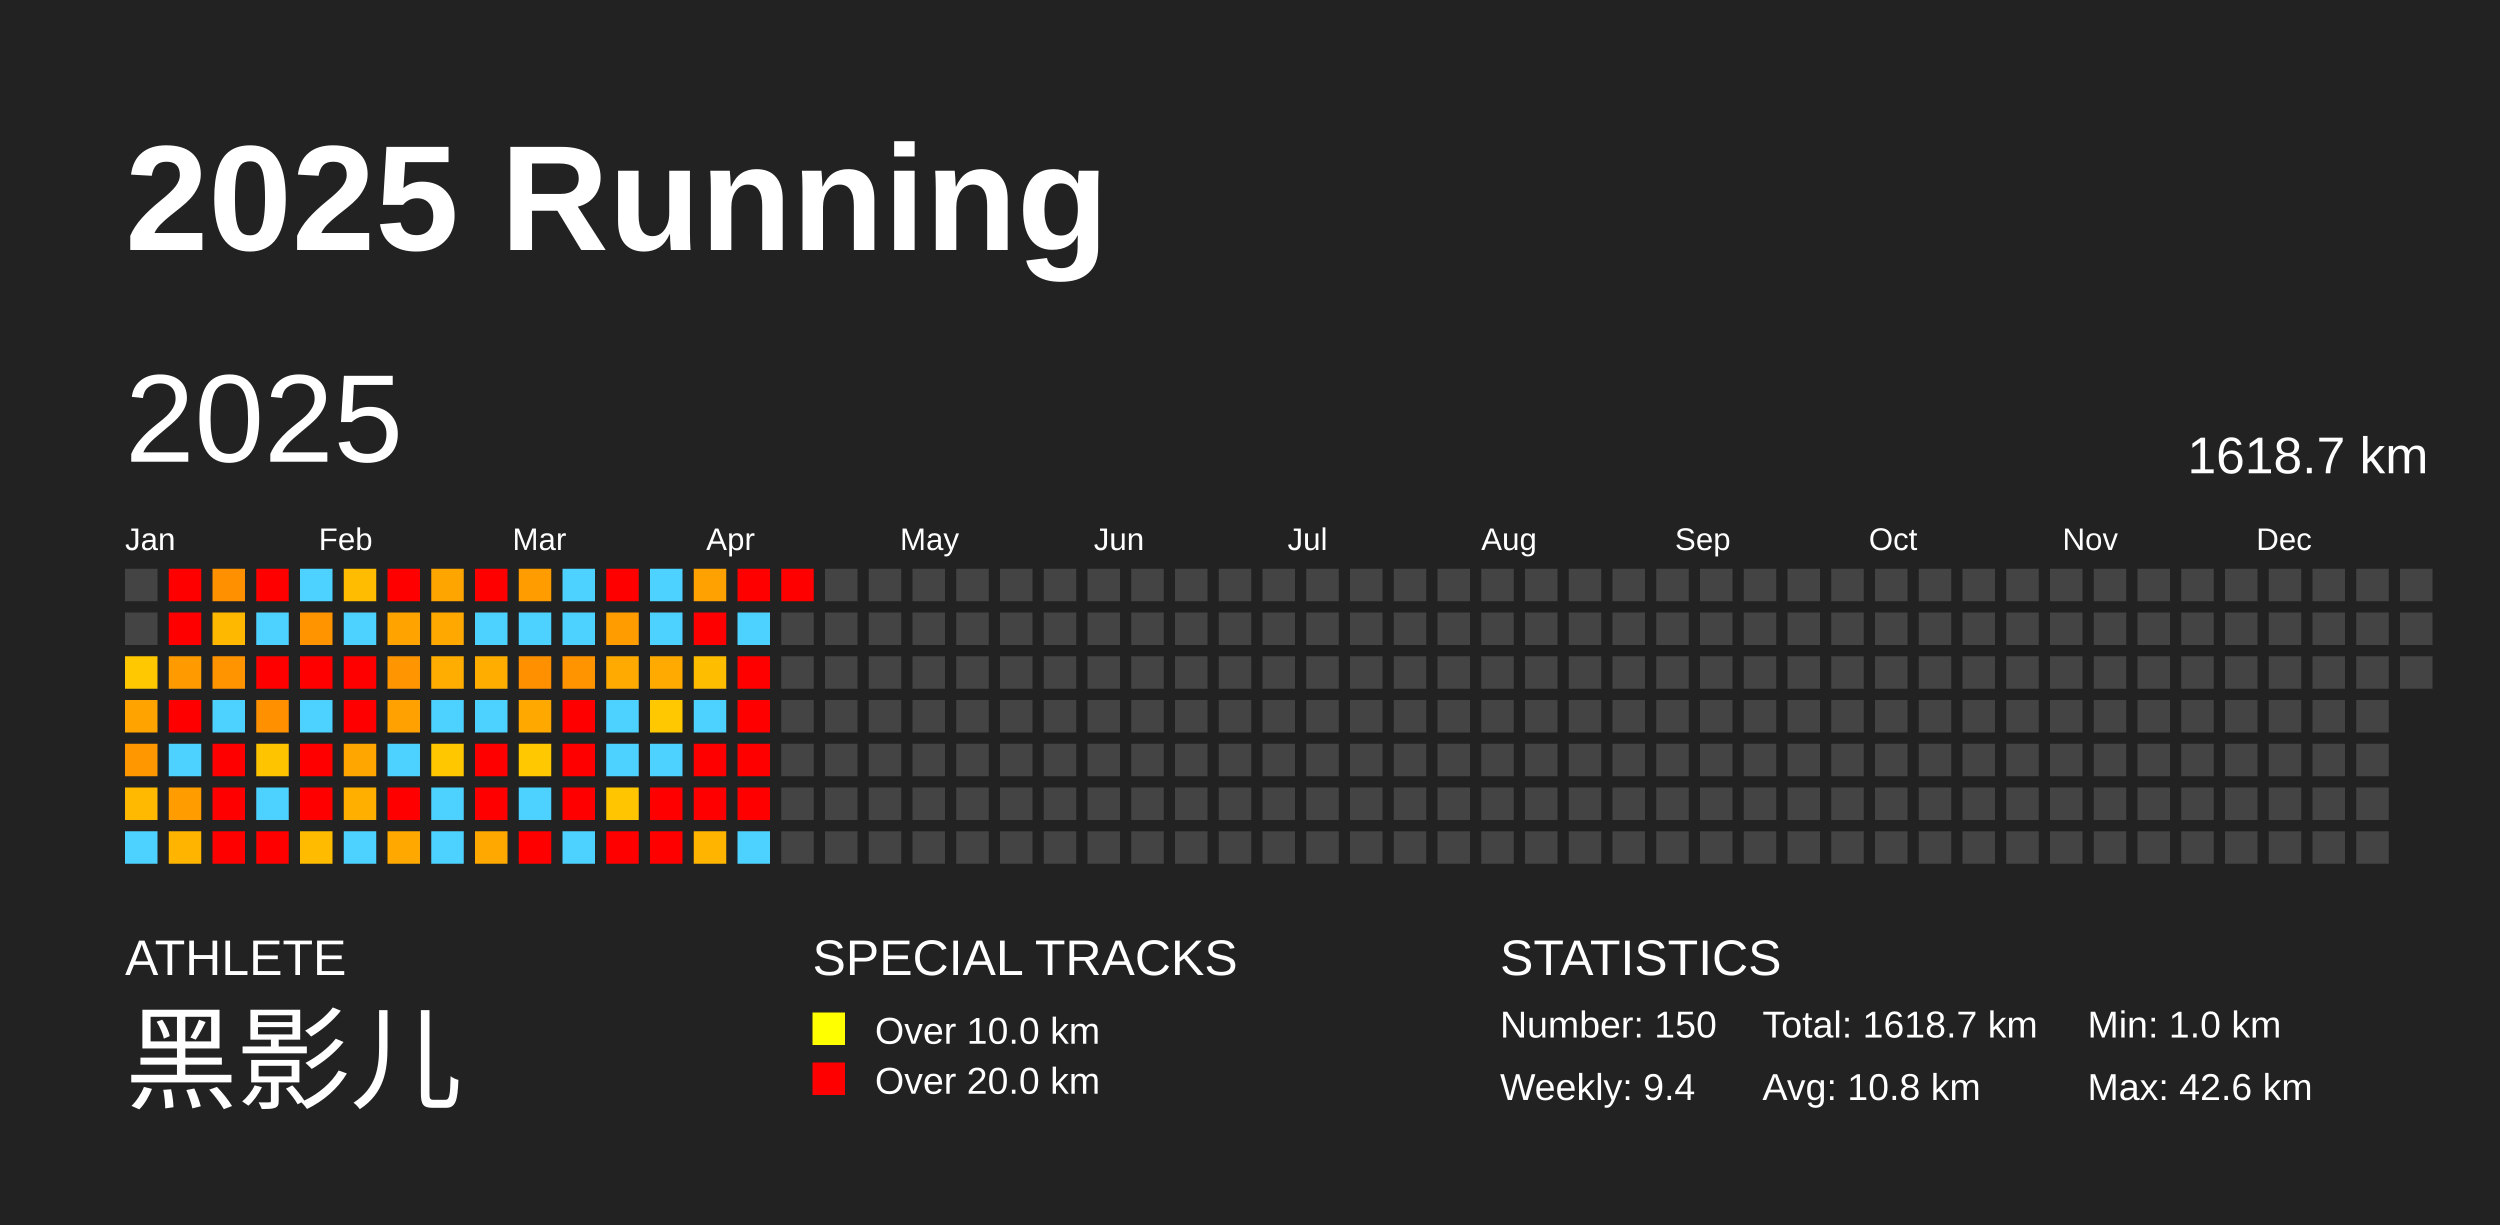
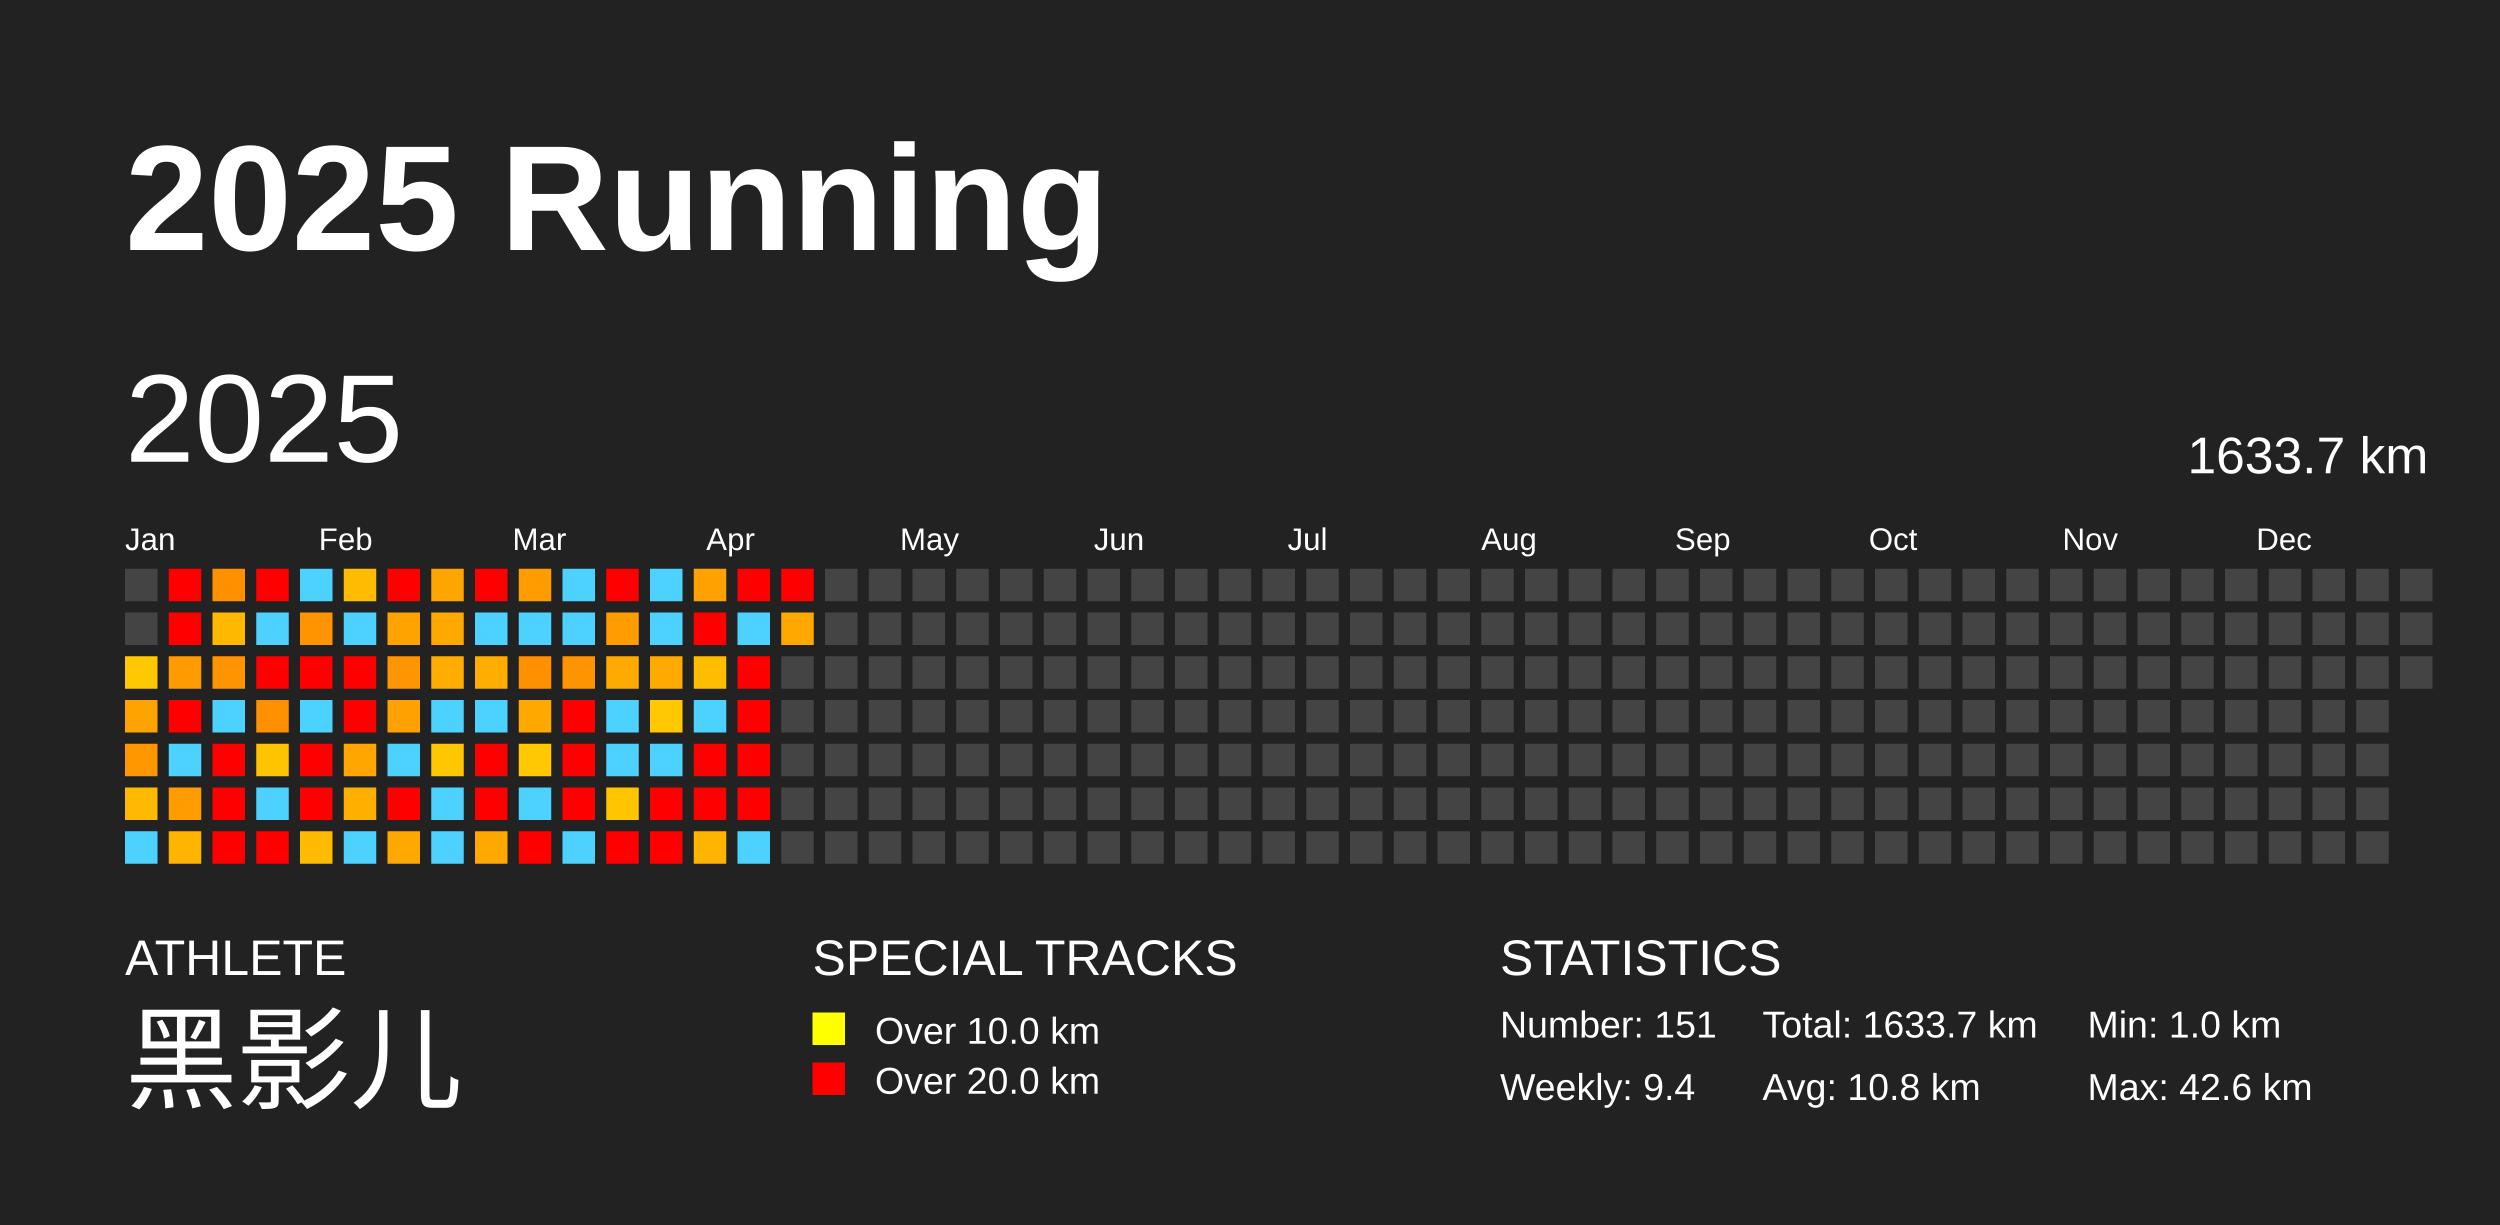
<svg xmlns="http://www.w3.org/2000/svg" baseProfile="full" height="98mm" version="1.1" viewBox="0,0,200,98" width="200mm">
  <defs />
  <rect fill="#222222" height="98" width="200" x="0" y="0" />
  <text fill="#FFFFFF" style="font-size:12px; font-family:Arial; font-weight:bold;" x="10" y="20">2025 Running</text>
  <text fill="#FFFFFF" style="font-size:4px; font-family:Arial" x="10" y="78">ATHLETE</text>
  <text fill="#FFFFFF" style="font-size:9px; font-family:Arial" x="10" y="88">黑影儿</text>
  <text fill="#FFFFFF" style="font-size:4px; font-family:Arial" x="65" y="78">SPECIAL TRACKS</text>
  <rect fill="yellow" height="2.6" width="2.6" x="65" y="81" />
  <text fill="#FFFFFF" style="font-size:3px; font-family:Arial" x="70" y="83.5">Over 10.0 km</text>
  <rect fill="red" height="2.6" width="2.6" x="65" y="85" />
  <text fill="#FFFFFF" style="font-size:3px; font-family:Arial" x="70" y="87.5">Over 20.0 km</text>
  <text fill="#FFFFFF" style="font-size:4px; font-family:Arial" x="120" y="78">STATISTICS</text>
-   <text fill="#FFFFFF" style="font-size:3px; font-family:Arial" x="120" y="83">Number: 150</text>
+   <text fill="#FFFFFF" style="font-size:3px; font-family:Arial" x="120" y="83">Number: 151</text>
  <text fill="#FFFFFF" style="font-size:3px; font-family:Arial" x="120" y="88">Weekly: 9.4</text>
-   <text fill="#FFFFFF" style="font-size:3px; font-family:Arial" x="141" y="83">Total: 1618.7 km</text>
+   <text fill="#FFFFFF" style="font-size:3px; font-family:Arial" x="141" y="83">Total: 1633.7 km</text>
  <text fill="#FFFFFF" style="font-size:3px; font-family:Arial" x="141" y="88">Avg: 10.8 km</text>
  <text fill="#FFFFFF" style="font-size:3px; font-family:Arial" x="167" y="83">Min: 1.0 km</text>
  <text fill="#FFFFFF" style="font-size:3px; font-family:Arial" x="167" y="88">Max: 42.6 km</text>
  <text dominant-baseline="hanging" fill="#FFFFFF" style="font-size:10.0px; font-family:Arial;" x="10" y="30">2025</text>
-   <text dominant-baseline="hanging" fill="#FFFFFF" style="font-size:4.125px; font-family:Arial;" x="175" y="35">1618.7 km</text>
+   <text dominant-baseline="hanging" fill="#FFFFFF" style="font-size:4.125px; font-family:Arial;" x="175" y="35">1633.7 km</text>
  <text fill="#FFFFFF" style="font-size:2.5px; font-family:Arial" x="10.0" y="44">Jan</text>
  <text fill="#FFFFFF" style="font-size:2.5px; font-family:Arial" x="25.5" y="44">Feb</text>
  <text fill="#FFFFFF" style="font-size:2.5px; font-family:Arial" x="41.0" y="44">Mar</text>
  <text fill="#FFFFFF" style="font-size:2.5px; font-family:Arial" x="56.5" y="44">Apr</text>
  <text fill="#FFFFFF" style="font-size:2.5px; font-family:Arial" x="72.0" y="44">May</text>
  <text fill="#FFFFFF" style="font-size:2.5px; font-family:Arial" x="87.5" y="44">Jun</text>
  <text fill="#FFFFFF" style="font-size:2.5px; font-family:Arial" x="103.0" y="44">Jul</text>
  <text fill="#FFFFFF" style="font-size:2.5px; font-family:Arial" x="118.5" y="44">Aug</text>
  <text fill="#FFFFFF" style="font-size:2.5px; font-family:Arial" x="134.0" y="44">Sep</text>
  <text fill="#FFFFFF" style="font-size:2.5px; font-family:Arial" x="149.5" y="44">Oct</text>
  <text fill="#FFFFFF" style="font-size:2.5px; font-family:Arial" x="165.0" y="44">Nov</text>
  <text fill="#FFFFFF" style="font-size:2.5px; font-family:Arial" x="180.5" y="44">Dec</text>
  <rect fill="#444444" height="2.6" width="2.6" x="10.0" y="45.5" />
  <rect fill="#444444" height="2.6" width="2.6" x="10.0" y="49.0" />
  <rect fill="#ffc800" height="2.6" width="2.6" x="10.0" y="52.5" />
  <rect fill="#ffa300" height="2.6" width="2.6" x="10.0" y="56.0" />
  <rect fill="#ff9700" height="2.6" width="2.6" x="10.0" y="59.5" />
  <rect fill="#ffb900" height="2.6" width="2.6" x="10.0" y="63.0" />
  <rect fill="#4dd2ff" height="2.6" width="2.6" x="10.0" y="66.5" />
  <rect fill="red" height="2.6" width="2.6" x="13.5" y="45.5" />
  <rect fill="red" height="2.6" width="2.6" x="13.5" y="49.0" />
  <rect fill="#ff9b00" height="2.6" width="2.6" x="13.5" y="52.5" />
  <rect fill="red" height="2.6" width="2.6" x="13.5" y="56.0" />
  <rect fill="#4dd2ff" height="2.6" width="2.6" x="13.5" y="59.5" />
  <rect fill="#ff9d00" height="2.6" width="2.6" x="13.5" y="63.0" />
  <rect fill="#ffb500" height="2.6" width="2.6" x="13.5" y="66.5" />
  <rect fill="#ff9100" height="2.6" width="2.6" x="17.0" y="45.5" />
  <rect fill="#ffb800" height="2.6" width="2.6" x="17.0" y="49.0" />
  <rect fill="#ff9300" height="2.6" width="2.6" x="17.0" y="52.5" />
  <rect fill="#4dd2ff" height="2.6" width="2.6" x="17.0" y="56.0" />
  <rect fill="red" height="2.6" width="2.6" x="17.0" y="59.5" />
  <rect fill="red" height="2.6" width="2.6" x="17.0" y="63.0" />
  <rect fill="red" height="2.6" width="2.6" x="17.0" y="66.5" />
  <rect fill="red" height="2.6" width="2.6" x="20.5" y="45.5" />
  <rect fill="#4dd2ff" height="2.6" width="2.6" x="20.5" y="49.0" />
  <rect fill="red" height="2.6" width="2.6" x="20.5" y="52.5" />
  <rect fill="#ff9000" height="2.6" width="2.6" x="20.5" y="56.0" />
  <rect fill="#ffc400" height="2.6" width="2.6" x="20.5" y="59.5" />
  <rect fill="#4dd2ff" height="2.6" width="2.6" x="20.5" y="63.0" />
  <rect fill="red" height="2.6" width="2.6" x="20.5" y="66.5" />
  <rect fill="#4dd2ff" height="2.6" width="2.6" x="24.0" y="45.5" />
  <rect fill="#ff9300" height="2.6" width="2.6" x="24.0" y="49.0" />
  <rect fill="red" height="2.6" width="2.6" x="24.0" y="52.5" />
  <rect fill="#4dd2ff" height="2.6" width="2.6" x="24.0" y="56.0" />
  <rect fill="red" height="2.6" width="2.6" x="24.0" y="59.5" />
  <rect fill="red" height="2.6" width="2.6" x="24.0" y="63.0" />
  <rect fill="#ffbb00" height="2.6" width="2.6" x="24.0" y="66.5" />
  <rect fill="#ffbc00" height="2.6" width="2.6" x="27.5" y="45.5" />
  <rect fill="#4dd2ff" height="2.6" width="2.6" x="27.5" y="49.0" />
  <rect fill="red" height="2.6" width="2.6" x="27.5" y="52.5" />
  <rect fill="red" height="2.6" width="2.6" x="27.5" y="56.0" />
  <rect fill="#ffa600" height="2.6" width="2.6" x="27.5" y="59.5" />
  <rect fill="#ffaf00" height="2.6" width="2.6" x="27.5" y="63.0" />
  <rect fill="#4dd2ff" height="2.6" width="2.6" x="27.5" y="66.5" />
  <rect fill="red" height="2.6" width="2.6" x="31.0" y="45.5" />
  <rect fill="#ffa300" height="2.6" width="2.6" x="31.0" y="49.0" />
  <rect fill="#ff9500" height="2.6" width="2.6" x="31.0" y="52.5" />
  <rect fill="#ffa100" height="2.6" width="2.6" x="31.0" y="56.0" />
  <rect fill="#4dd2ff" height="2.6" width="2.6" x="31.0" y="59.5" />
  <rect fill="red" height="2.6" width="2.6" x="31.0" y="63.0" />
  <rect fill="#ffa900" height="2.6" width="2.6" x="31.0" y="66.5" />
  <rect fill="#ffa500" height="2.6" width="2.6" x="34.5" y="45.5" />
  <rect fill="#ffa900" height="2.6" width="2.6" x="34.5" y="49.0" />
  <rect fill="#ffad00" height="2.6" width="2.6" x="34.5" y="52.5" />
  <rect fill="#4dd2ff" height="2.6" width="2.6" x="34.5" y="56.0" />
  <rect fill="#ffc700" height="2.6" width="2.6" x="34.5" y="59.5" />
  <rect fill="#4dd2ff" height="2.6" width="2.6" x="34.5" y="63.0" />
  <rect fill="#4dd2ff" height="2.6" width="2.6" x="34.5" y="66.5" />
  <rect fill="red" height="2.6" width="2.6" x="38.0" y="45.5" />
  <rect fill="#4dd2ff" height="2.6" width="2.6" x="38.0" y="49.0" />
  <rect fill="#ffae00" height="2.6" width="2.6" x="38.0" y="52.5" />
  <rect fill="#4dd2ff" height="2.6" width="2.6" x="38.0" y="56.0" />
  <rect fill="red" height="2.6" width="2.6" x="38.0" y="59.5" />
  <rect fill="red" height="2.6" width="2.6" x="38.0" y="63.0" />
  <rect fill="#ffa800" height="2.6" width="2.6" x="38.0" y="66.5" />
  <rect fill="#ff9d00" height="2.6" width="2.6" x="41.5" y="45.5" />
  <rect fill="#4dd2ff" height="2.6" width="2.6" x="41.5" y="49.0" />
  <rect fill="#ff9000" height="2.6" width="2.6" x="41.5" y="52.5" />
  <rect fill="#ffa900" height="2.6" width="2.6" x="41.5" y="56.0" />
  <rect fill="#ffc800" height="2.6" width="2.6" x="41.5" y="59.5" />
  <rect fill="#4dd2ff" height="2.6" width="2.6" x="41.5" y="63.0" />
  <rect fill="red" height="2.6" width="2.6" x="41.5" y="66.5" />
  <rect fill="#4dd2ff" height="2.6" width="2.6" x="45.0" y="45.5" />
  <rect fill="#4dd2ff" height="2.6" width="2.6" x="45.0" y="49.0" />
  <rect fill="#ff9400" height="2.6" width="2.6" x="45.0" y="52.5" />
  <rect fill="red" height="2.6" width="2.6" x="45.0" y="56.0" />
  <rect fill="red" height="2.6" width="2.6" x="45.0" y="59.5" />
  <rect fill="red" height="2.6" width="2.6" x="45.0" y="63.0" />
  <rect fill="#4dd2ff" height="2.6" width="2.6" x="45.0" y="66.5" />
  <rect fill="red" height="2.6" width="2.6" x="48.5" y="45.5" />
  <rect fill="#ff9d00" height="2.6" width="2.6" x="48.5" y="49.0" />
  <rect fill="#ffaa00" height="2.6" width="2.6" x="48.5" y="52.5" />
  <rect fill="#4dd2ff" height="2.6" width="2.6" x="48.5" y="56.0" />
  <rect fill="#4dd2ff" height="2.6" width="2.6" x="48.5" y="59.5" />
  <rect fill="#ffc500" height="2.6" width="2.6" x="48.5" y="63.0" />
  <rect fill="red" height="2.6" width="2.6" x="48.5" y="66.5" />
  <rect fill="#4dd2ff" height="2.6" width="2.6" x="52.0" y="45.5" />
  <rect fill="#4dd2ff" height="2.6" width="2.6" x="52.0" y="49.0" />
  <rect fill="#ffaa00" height="2.6" width="2.6" x="52.0" y="52.5" />
  <rect fill="#ffc800" height="2.6" width="2.6" x="52.0" y="56.0" />
  <rect fill="#4dd2ff" height="2.6" width="2.6" x="52.0" y="59.5" />
  <rect fill="red" height="2.6" width="2.6" x="52.0" y="63.0" />
  <rect fill="red" height="2.6" width="2.6" x="52.0" y="66.5" />
  <rect fill="#ffa100" height="2.6" width="2.6" x="55.5" y="45.5" />
  <rect fill="red" height="2.6" width="2.6" x="55.5" y="49.0" />
  <rect fill="#ffbd00" height="2.6" width="2.6" x="55.5" y="52.5" />
  <rect fill="#4dd2ff" height="2.6" width="2.6" x="55.5" y="56.0" />
  <rect fill="red" height="2.6" width="2.6" x="55.5" y="59.5" />
  <rect fill="red" height="2.6" width="2.6" x="55.5" y="63.0" />
  <rect fill="#ffb500" height="2.6" width="2.6" x="55.5" y="66.5" />
  <rect fill="red" height="2.6" width="2.6" x="59.0" y="45.5" />
  <rect fill="#4dd2ff" height="2.6" width="2.6" x="59.0" y="49.0" />
  <rect fill="red" height="2.6" width="2.6" x="59.0" y="52.5" />
  <rect fill="red" height="2.6" width="2.6" x="59.0" y="56.0" />
  <rect fill="red" height="2.6" width="2.6" x="59.0" y="59.5" />
  <rect fill="red" height="2.6" width="2.6" x="59.0" y="63.0" />
  <rect fill="#4dd2ff" height="2.6" width="2.6" x="59.0" y="66.5" />
  <rect fill="red" height="2.6" width="2.6" x="62.5" y="45.5" />
-   <rect fill="#444444" height="2.6" width="2.6" x="62.5" y="49.0" />
+   <rect fill="#ffa900" height="2.6" width="2.6" x="62.5" y="49.0" />
  <rect fill="#444444" height="2.6" width="2.6" x="62.5" y="52.5" />
  <rect fill="#444444" height="2.6" width="2.6" x="62.5" y="56.0" />
  <rect fill="#444444" height="2.6" width="2.6" x="62.5" y="59.5" />
  <rect fill="#444444" height="2.6" width="2.6" x="62.5" y="63.0" />
  <rect fill="#444444" height="2.6" width="2.6" x="62.5" y="66.5" />
  <rect fill="#444444" height="2.6" width="2.6" x="66.0" y="45.5" />
  <rect fill="#444444" height="2.6" width="2.6" x="66.0" y="49.0" />
  <rect fill="#444444" height="2.6" width="2.6" x="66.0" y="52.5" />
  <rect fill="#444444" height="2.6" width="2.6" x="66.0" y="56.0" />
  <rect fill="#444444" height="2.6" width="2.6" x="66.0" y="59.5" />
  <rect fill="#444444" height="2.6" width="2.6" x="66.0" y="63.0" />
  <rect fill="#444444" height="2.6" width="2.6" x="66.0" y="66.5" />
  <rect fill="#444444" height="2.6" width="2.6" x="69.5" y="45.5" />
  <rect fill="#444444" height="2.6" width="2.6" x="69.5" y="49.0" />
  <rect fill="#444444" height="2.6" width="2.6" x="69.5" y="52.5" />
  <rect fill="#444444" height="2.6" width="2.6" x="69.5" y="56.0" />
  <rect fill="#444444" height="2.6" width="2.6" x="69.5" y="59.5" />
  <rect fill="#444444" height="2.6" width="2.6" x="69.5" y="63.0" />
  <rect fill="#444444" height="2.6" width="2.6" x="69.5" y="66.5" />
  <rect fill="#444444" height="2.6" width="2.6" x="73.0" y="45.5" />
  <rect fill="#444444" height="2.6" width="2.6" x="73.0" y="49.0" />
  <rect fill="#444444" height="2.6" width="2.6" x="73.0" y="52.5" />
  <rect fill="#444444" height="2.6" width="2.6" x="73.0" y="56.0" />
  <rect fill="#444444" height="2.6" width="2.6" x="73.0" y="59.5" />
  <rect fill="#444444" height="2.6" width="2.6" x="73.0" y="63.0" />
  <rect fill="#444444" height="2.6" width="2.6" x="73.0" y="66.5" />
  <rect fill="#444444" height="2.6" width="2.6" x="76.5" y="45.5" />
  <rect fill="#444444" height="2.6" width="2.6" x="76.5" y="49.0" />
  <rect fill="#444444" height="2.6" width="2.6" x="76.5" y="52.5" />
  <rect fill="#444444" height="2.6" width="2.6" x="76.5" y="56.0" />
  <rect fill="#444444" height="2.6" width="2.6" x="76.5" y="59.5" />
  <rect fill="#444444" height="2.6" width="2.6" x="76.5" y="63.0" />
  <rect fill="#444444" height="2.6" width="2.6" x="76.5" y="66.5" />
  <rect fill="#444444" height="2.6" width="2.6" x="80.0" y="45.5" />
  <rect fill="#444444" height="2.6" width="2.6" x="80.0" y="49.0" />
  <rect fill="#444444" height="2.6" width="2.6" x="80.0" y="52.5" />
  <rect fill="#444444" height="2.6" width="2.6" x="80.0" y="56.0" />
  <rect fill="#444444" height="2.6" width="2.6" x="80.0" y="59.5" />
  <rect fill="#444444" height="2.6" width="2.6" x="80.0" y="63.0" />
  <rect fill="#444444" height="2.6" width="2.6" x="80.0" y="66.5" />
  <rect fill="#444444" height="2.6" width="2.6" x="83.5" y="45.5" />
  <rect fill="#444444" height="2.6" width="2.6" x="83.5" y="49.0" />
  <rect fill="#444444" height="2.6" width="2.6" x="83.5" y="52.5" />
  <rect fill="#444444" height="2.6" width="2.6" x="83.5" y="56.0" />
  <rect fill="#444444" height="2.6" width="2.6" x="83.5" y="59.5" />
  <rect fill="#444444" height="2.6" width="2.6" x="83.5" y="63.0" />
  <rect fill="#444444" height="2.6" width="2.6" x="83.5" y="66.5" />
  <rect fill="#444444" height="2.6" width="2.6" x="87.0" y="45.5" />
  <rect fill="#444444" height="2.6" width="2.6" x="87.0" y="49.0" />
  <rect fill="#444444" height="2.6" width="2.6" x="87.0" y="52.5" />
  <rect fill="#444444" height="2.6" width="2.6" x="87.0" y="56.0" />
  <rect fill="#444444" height="2.6" width="2.6" x="87.0" y="59.5" />
  <rect fill="#444444" height="2.6" width="2.6" x="87.0" y="63.0" />
  <rect fill="#444444" height="2.6" width="2.6" x="87.0" y="66.5" />
  <rect fill="#444444" height="2.6" width="2.6" x="90.5" y="45.5" />
  <rect fill="#444444" height="2.6" width="2.6" x="90.5" y="49.0" />
  <rect fill="#444444" height="2.6" width="2.6" x="90.5" y="52.5" />
  <rect fill="#444444" height="2.6" width="2.6" x="90.5" y="56.0" />
  <rect fill="#444444" height="2.6" width="2.6" x="90.5" y="59.5" />
  <rect fill="#444444" height="2.6" width="2.6" x="90.5" y="63.0" />
  <rect fill="#444444" height="2.6" width="2.6" x="90.5" y="66.5" />
  <rect fill="#444444" height="2.6" width="2.6" x="94.0" y="45.5" />
  <rect fill="#444444" height="2.6" width="2.6" x="94.0" y="49.0" />
  <rect fill="#444444" height="2.6" width="2.6" x="94.0" y="52.5" />
  <rect fill="#444444" height="2.6" width="2.6" x="94.0" y="56.0" />
  <rect fill="#444444" height="2.6" width="2.6" x="94.0" y="59.5" />
  <rect fill="#444444" height="2.6" width="2.6" x="94.0" y="63.0" />
  <rect fill="#444444" height="2.6" width="2.6" x="94.0" y="66.5" />
  <rect fill="#444444" height="2.6" width="2.6" x="97.5" y="45.5" />
  <rect fill="#444444" height="2.6" width="2.6" x="97.5" y="49.0" />
  <rect fill="#444444" height="2.6" width="2.6" x="97.5" y="52.5" />
  <rect fill="#444444" height="2.6" width="2.6" x="97.5" y="56.0" />
  <rect fill="#444444" height="2.6" width="2.6" x="97.5" y="59.5" />
  <rect fill="#444444" height="2.6" width="2.6" x="97.5" y="63.0" />
  <rect fill="#444444" height="2.6" width="2.6" x="97.5" y="66.5" />
  <rect fill="#444444" height="2.6" width="2.6" x="101.0" y="45.5" />
  <rect fill="#444444" height="2.6" width="2.6" x="101.0" y="49.0" />
  <rect fill="#444444" height="2.6" width="2.6" x="101.0" y="52.5" />
  <rect fill="#444444" height="2.6" width="2.6" x="101.0" y="56.0" />
  <rect fill="#444444" height="2.6" width="2.6" x="101.0" y="59.5" />
  <rect fill="#444444" height="2.6" width="2.6" x="101.0" y="63.0" />
  <rect fill="#444444" height="2.6" width="2.6" x="101.0" y="66.5" />
  <rect fill="#444444" height="2.6" width="2.6" x="104.5" y="45.5" />
  <rect fill="#444444" height="2.6" width="2.6" x="104.5" y="49.0" />
  <rect fill="#444444" height="2.6" width="2.6" x="104.5" y="52.5" />
  <rect fill="#444444" height="2.6" width="2.6" x="104.5" y="56.0" />
  <rect fill="#444444" height="2.6" width="2.6" x="104.5" y="59.5" />
  <rect fill="#444444" height="2.6" width="2.6" x="104.5" y="63.0" />
  <rect fill="#444444" height="2.6" width="2.6" x="104.5" y="66.5" />
  <rect fill="#444444" height="2.6" width="2.6" x="108.0" y="45.5" />
  <rect fill="#444444" height="2.6" width="2.6" x="108.0" y="49.0" />
  <rect fill="#444444" height="2.6" width="2.6" x="108.0" y="52.5" />
  <rect fill="#444444" height="2.6" width="2.6" x="108.0" y="56.0" />
  <rect fill="#444444" height="2.6" width="2.6" x="108.0" y="59.5" />
  <rect fill="#444444" height="2.6" width="2.6" x="108.0" y="63.0" />
  <rect fill="#444444" height="2.6" width="2.6" x="108.0" y="66.5" />
  <rect fill="#444444" height="2.6" width="2.6" x="111.5" y="45.5" />
  <rect fill="#444444" height="2.6" width="2.6" x="111.5" y="49.0" />
  <rect fill="#444444" height="2.6" width="2.6" x="111.5" y="52.5" />
  <rect fill="#444444" height="2.6" width="2.6" x="111.5" y="56.0" />
  <rect fill="#444444" height="2.6" width="2.6" x="111.5" y="59.5" />
  <rect fill="#444444" height="2.6" width="2.6" x="111.5" y="63.0" />
  <rect fill="#444444" height="2.6" width="2.6" x="111.5" y="66.5" />
  <rect fill="#444444" height="2.6" width="2.6" x="115.0" y="45.5" />
  <rect fill="#444444" height="2.6" width="2.6" x="115.0" y="49.0" />
  <rect fill="#444444" height="2.6" width="2.6" x="115.0" y="52.5" />
  <rect fill="#444444" height="2.6" width="2.6" x="115.0" y="56.0" />
  <rect fill="#444444" height="2.6" width="2.6" x="115.0" y="59.5" />
  <rect fill="#444444" height="2.6" width="2.6" x="115.0" y="63.0" />
  <rect fill="#444444" height="2.6" width="2.6" x="115.0" y="66.5" />
  <rect fill="#444444" height="2.6" width="2.6" x="118.5" y="45.5" />
  <rect fill="#444444" height="2.6" width="2.6" x="118.5" y="49.0" />
  <rect fill="#444444" height="2.6" width="2.6" x="118.5" y="52.5" />
  <rect fill="#444444" height="2.6" width="2.6" x="118.5" y="56.0" />
  <rect fill="#444444" height="2.6" width="2.6" x="118.5" y="59.5" />
  <rect fill="#444444" height="2.6" width="2.6" x="118.5" y="63.0" />
  <rect fill="#444444" height="2.6" width="2.6" x="118.5" y="66.5" />
  <rect fill="#444444" height="2.6" width="2.6" x="122.0" y="45.5" />
  <rect fill="#444444" height="2.6" width="2.6" x="122.0" y="49.0" />
  <rect fill="#444444" height="2.6" width="2.6" x="122.0" y="52.5" />
  <rect fill="#444444" height="2.6" width="2.6" x="122.0" y="56.0" />
  <rect fill="#444444" height="2.6" width="2.6" x="122.0" y="59.5" />
  <rect fill="#444444" height="2.6" width="2.6" x="122.0" y="63.0" />
  <rect fill="#444444" height="2.6" width="2.6" x="122.0" y="66.5" />
  <rect fill="#444444" height="2.6" width="2.6" x="125.5" y="45.5" />
  <rect fill="#444444" height="2.6" width="2.6" x="125.5" y="49.0" />
  <rect fill="#444444" height="2.6" width="2.6" x="125.5" y="52.5" />
  <rect fill="#444444" height="2.6" width="2.6" x="125.5" y="56.0" />
  <rect fill="#444444" height="2.6" width="2.6" x="125.5" y="59.5" />
  <rect fill="#444444" height="2.6" width="2.6" x="125.5" y="63.0" />
  <rect fill="#444444" height="2.6" width="2.6" x="125.5" y="66.5" />
  <rect fill="#444444" height="2.6" width="2.6" x="129.0" y="45.5" />
  <rect fill="#444444" height="2.6" width="2.6" x="129.0" y="49.0" />
  <rect fill="#444444" height="2.6" width="2.6" x="129.0" y="52.5" />
  <rect fill="#444444" height="2.6" width="2.6" x="129.0" y="56.0" />
  <rect fill="#444444" height="2.6" width="2.6" x="129.0" y="59.5" />
  <rect fill="#444444" height="2.6" width="2.6" x="129.0" y="63.0" />
  <rect fill="#444444" height="2.6" width="2.6" x="129.0" y="66.5" />
  <rect fill="#444444" height="2.6" width="2.6" x="132.5" y="45.5" />
  <rect fill="#444444" height="2.6" width="2.6" x="132.5" y="49.0" />
  <rect fill="#444444" height="2.6" width="2.6" x="132.5" y="52.5" />
  <rect fill="#444444" height="2.6" width="2.6" x="132.5" y="56.0" />
  <rect fill="#444444" height="2.6" width="2.6" x="132.5" y="59.5" />
  <rect fill="#444444" height="2.6" width="2.6" x="132.5" y="63.0" />
  <rect fill="#444444" height="2.6" width="2.6" x="132.5" y="66.5" />
  <rect fill="#444444" height="2.6" width="2.6" x="136.0" y="45.5" />
  <rect fill="#444444" height="2.6" width="2.6" x="136.0" y="49.0" />
  <rect fill="#444444" height="2.6" width="2.6" x="136.0" y="52.5" />
  <rect fill="#444444" height="2.6" width="2.6" x="136.0" y="56.0" />
  <rect fill="#444444" height="2.6" width="2.6" x="136.0" y="59.5" />
  <rect fill="#444444" height="2.6" width="2.6" x="136.0" y="63.0" />
  <rect fill="#444444" height="2.6" width="2.6" x="136.0" y="66.5" />
  <rect fill="#444444" height="2.6" width="2.6" x="139.5" y="45.5" />
  <rect fill="#444444" height="2.6" width="2.6" x="139.5" y="49.0" />
  <rect fill="#444444" height="2.6" width="2.6" x="139.5" y="52.5" />
  <rect fill="#444444" height="2.6" width="2.6" x="139.5" y="56.0" />
  <rect fill="#444444" height="2.6" width="2.6" x="139.5" y="59.5" />
  <rect fill="#444444" height="2.6" width="2.6" x="139.5" y="63.0" />
  <rect fill="#444444" height="2.6" width="2.6" x="139.5" y="66.5" />
  <rect fill="#444444" height="2.6" width="2.6" x="143.0" y="45.5" />
  <rect fill="#444444" height="2.6" width="2.6" x="143.0" y="49.0" />
  <rect fill="#444444" height="2.6" width="2.6" x="143.0" y="52.5" />
  <rect fill="#444444" height="2.6" width="2.6" x="143.0" y="56.0" />
  <rect fill="#444444" height="2.6" width="2.6" x="143.0" y="59.5" />
  <rect fill="#444444" height="2.6" width="2.6" x="143.0" y="63.0" />
  <rect fill="#444444" height="2.6" width="2.6" x="143.0" y="66.5" />
  <rect fill="#444444" height="2.6" width="2.6" x="146.5" y="45.5" />
  <rect fill="#444444" height="2.6" width="2.6" x="146.5" y="49.0" />
  <rect fill="#444444" height="2.6" width="2.6" x="146.5" y="52.5" />
  <rect fill="#444444" height="2.6" width="2.6" x="146.5" y="56.0" />
  <rect fill="#444444" height="2.6" width="2.6" x="146.5" y="59.5" />
  <rect fill="#444444" height="2.6" width="2.6" x="146.5" y="63.0" />
  <rect fill="#444444" height="2.6" width="2.6" x="146.5" y="66.5" />
  <rect fill="#444444" height="2.6" width="2.6" x="150.0" y="45.5" />
  <rect fill="#444444" height="2.6" width="2.6" x="150.0" y="49.0" />
  <rect fill="#444444" height="2.6" width="2.6" x="150.0" y="52.5" />
  <rect fill="#444444" height="2.6" width="2.6" x="150.0" y="56.0" />
  <rect fill="#444444" height="2.6" width="2.6" x="150.0" y="59.5" />
  <rect fill="#444444" height="2.6" width="2.6" x="150.0" y="63.0" />
  <rect fill="#444444" height="2.6" width="2.6" x="150.0" y="66.5" />
  <rect fill="#444444" height="2.6" width="2.6" x="153.5" y="45.5" />
  <rect fill="#444444" height="2.6" width="2.6" x="153.5" y="49.0" />
  <rect fill="#444444" height="2.6" width="2.6" x="153.5" y="52.5" />
  <rect fill="#444444" height="2.6" width="2.6" x="153.5" y="56.0" />
  <rect fill="#444444" height="2.6" width="2.6" x="153.5" y="59.5" />
  <rect fill="#444444" height="2.6" width="2.6" x="153.5" y="63.0" />
  <rect fill="#444444" height="2.6" width="2.6" x="153.5" y="66.5" />
  <rect fill="#444444" height="2.6" width="2.6" x="157.0" y="45.5" />
  <rect fill="#444444" height="2.6" width="2.6" x="157.0" y="49.0" />
  <rect fill="#444444" height="2.6" width="2.6" x="157.0" y="52.5" />
  <rect fill="#444444" height="2.6" width="2.6" x="157.0" y="56.0" />
  <rect fill="#444444" height="2.6" width="2.6" x="157.0" y="59.5" />
  <rect fill="#444444" height="2.6" width="2.6" x="157.0" y="63.0" />
  <rect fill="#444444" height="2.6" width="2.6" x="157.0" y="66.5" />
  <rect fill="#444444" height="2.6" width="2.6" x="160.5" y="45.5" />
  <rect fill="#444444" height="2.6" width="2.6" x="160.5" y="49.0" />
  <rect fill="#444444" height="2.6" width="2.6" x="160.5" y="52.5" />
  <rect fill="#444444" height="2.6" width="2.6" x="160.5" y="56.0" />
  <rect fill="#444444" height="2.6" width="2.6" x="160.5" y="59.5" />
  <rect fill="#444444" height="2.6" width="2.6" x="160.5" y="63.0" />
  <rect fill="#444444" height="2.6" width="2.6" x="160.5" y="66.5" />
  <rect fill="#444444" height="2.6" width="2.6" x="164.0" y="45.5" />
  <rect fill="#444444" height="2.6" width="2.6" x="164.0" y="49.0" />
  <rect fill="#444444" height="2.6" width="2.6" x="164.0" y="52.5" />
  <rect fill="#444444" height="2.6" width="2.6" x="164.0" y="56.0" />
  <rect fill="#444444" height="2.6" width="2.6" x="164.0" y="59.5" />
  <rect fill="#444444" height="2.6" width="2.6" x="164.0" y="63.0" />
  <rect fill="#444444" height="2.6" width="2.6" x="164.0" y="66.5" />
  <rect fill="#444444" height="2.6" width="2.6" x="167.5" y="45.5" />
  <rect fill="#444444" height="2.6" width="2.6" x="167.5" y="49.0" />
  <rect fill="#444444" height="2.6" width="2.6" x="167.5" y="52.5" />
  <rect fill="#444444" height="2.6" width="2.6" x="167.5" y="56.0" />
  <rect fill="#444444" height="2.6" width="2.6" x="167.5" y="59.5" />
  <rect fill="#444444" height="2.6" width="2.6" x="167.5" y="63.0" />
  <rect fill="#444444" height="2.6" width="2.6" x="167.5" y="66.5" />
  <rect fill="#444444" height="2.6" width="2.6" x="171.0" y="45.5" />
  <rect fill="#444444" height="2.6" width="2.6" x="171.0" y="49.0" />
  <rect fill="#444444" height="2.6" width="2.6" x="171.0" y="52.5" />
  <rect fill="#444444" height="2.6" width="2.6" x="171.0" y="56.0" />
  <rect fill="#444444" height="2.6" width="2.6" x="171.0" y="59.5" />
  <rect fill="#444444" height="2.6" width="2.6" x="171.0" y="63.0" />
  <rect fill="#444444" height="2.6" width="2.6" x="171.0" y="66.5" />
  <rect fill="#444444" height="2.6" width="2.6" x="174.5" y="45.5" />
  <rect fill="#444444" height="2.6" width="2.6" x="174.5" y="49.0" />
  <rect fill="#444444" height="2.6" width="2.6" x="174.5" y="52.5" />
  <rect fill="#444444" height="2.6" width="2.6" x="174.5" y="56.0" />
  <rect fill="#444444" height="2.6" width="2.6" x="174.5" y="59.5" />
  <rect fill="#444444" height="2.6" width="2.6" x="174.5" y="63.0" />
  <rect fill="#444444" height="2.6" width="2.6" x="174.5" y="66.5" />
  <rect fill="#444444" height="2.6" width="2.6" x="178.0" y="45.5" />
  <rect fill="#444444" height="2.6" width="2.6" x="178.0" y="49.0" />
  <rect fill="#444444" height="2.6" width="2.6" x="178.0" y="52.5" />
  <rect fill="#444444" height="2.6" width="2.6" x="178.0" y="56.0" />
  <rect fill="#444444" height="2.6" width="2.6" x="178.0" y="59.5" />
  <rect fill="#444444" height="2.6" width="2.6" x="178.0" y="63.0" />
  <rect fill="#444444" height="2.6" width="2.6" x="178.0" y="66.5" />
  <rect fill="#444444" height="2.6" width="2.6" x="181.5" y="45.5" />
  <rect fill="#444444" height="2.6" width="2.6" x="181.5" y="49.0" />
  <rect fill="#444444" height="2.6" width="2.6" x="181.5" y="52.5" />
  <rect fill="#444444" height="2.6" width="2.6" x="181.5" y="56.0" />
  <rect fill="#444444" height="2.6" width="2.6" x="181.5" y="59.5" />
  <rect fill="#444444" height="2.6" width="2.6" x="181.5" y="63.0" />
  <rect fill="#444444" height="2.6" width="2.6" x="181.5" y="66.5" />
  <rect fill="#444444" height="2.6" width="2.6" x="185.0" y="45.5" />
  <rect fill="#444444" height="2.6" width="2.6" x="185.0" y="49.0" />
  <rect fill="#444444" height="2.6" width="2.6" x="185.0" y="52.5" />
  <rect fill="#444444" height="2.6" width="2.6" x="185.0" y="56.0" />
  <rect fill="#444444" height="2.6" width="2.6" x="185.0" y="59.5" />
  <rect fill="#444444" height="2.6" width="2.6" x="185.0" y="63.0" />
  <rect fill="#444444" height="2.6" width="2.6" x="185.0" y="66.5" />
  <rect fill="#444444" height="2.6" width="2.6" x="188.5" y="45.5" />
  <rect fill="#444444" height="2.6" width="2.6" x="188.5" y="49.0" />
  <rect fill="#444444" height="2.6" width="2.6" x="188.5" y="52.5" />
  <rect fill="#444444" height="2.6" width="2.6" x="188.5" y="56.0" />
  <rect fill="#444444" height="2.6" width="2.6" x="188.5" y="59.5" />
  <rect fill="#444444" height="2.6" width="2.6" x="188.5" y="63.0" />
  <rect fill="#444444" height="2.6" width="2.6" x="188.5" y="66.5" />
  <rect fill="#444444" height="2.6" width="2.6" x="192.0" y="45.5" />
  <rect fill="#444444" height="2.6" width="2.6" x="192.0" y="49.0" />
  <rect fill="#444444" height="2.6" width="2.6" x="192.0" y="52.5" />
</svg>
